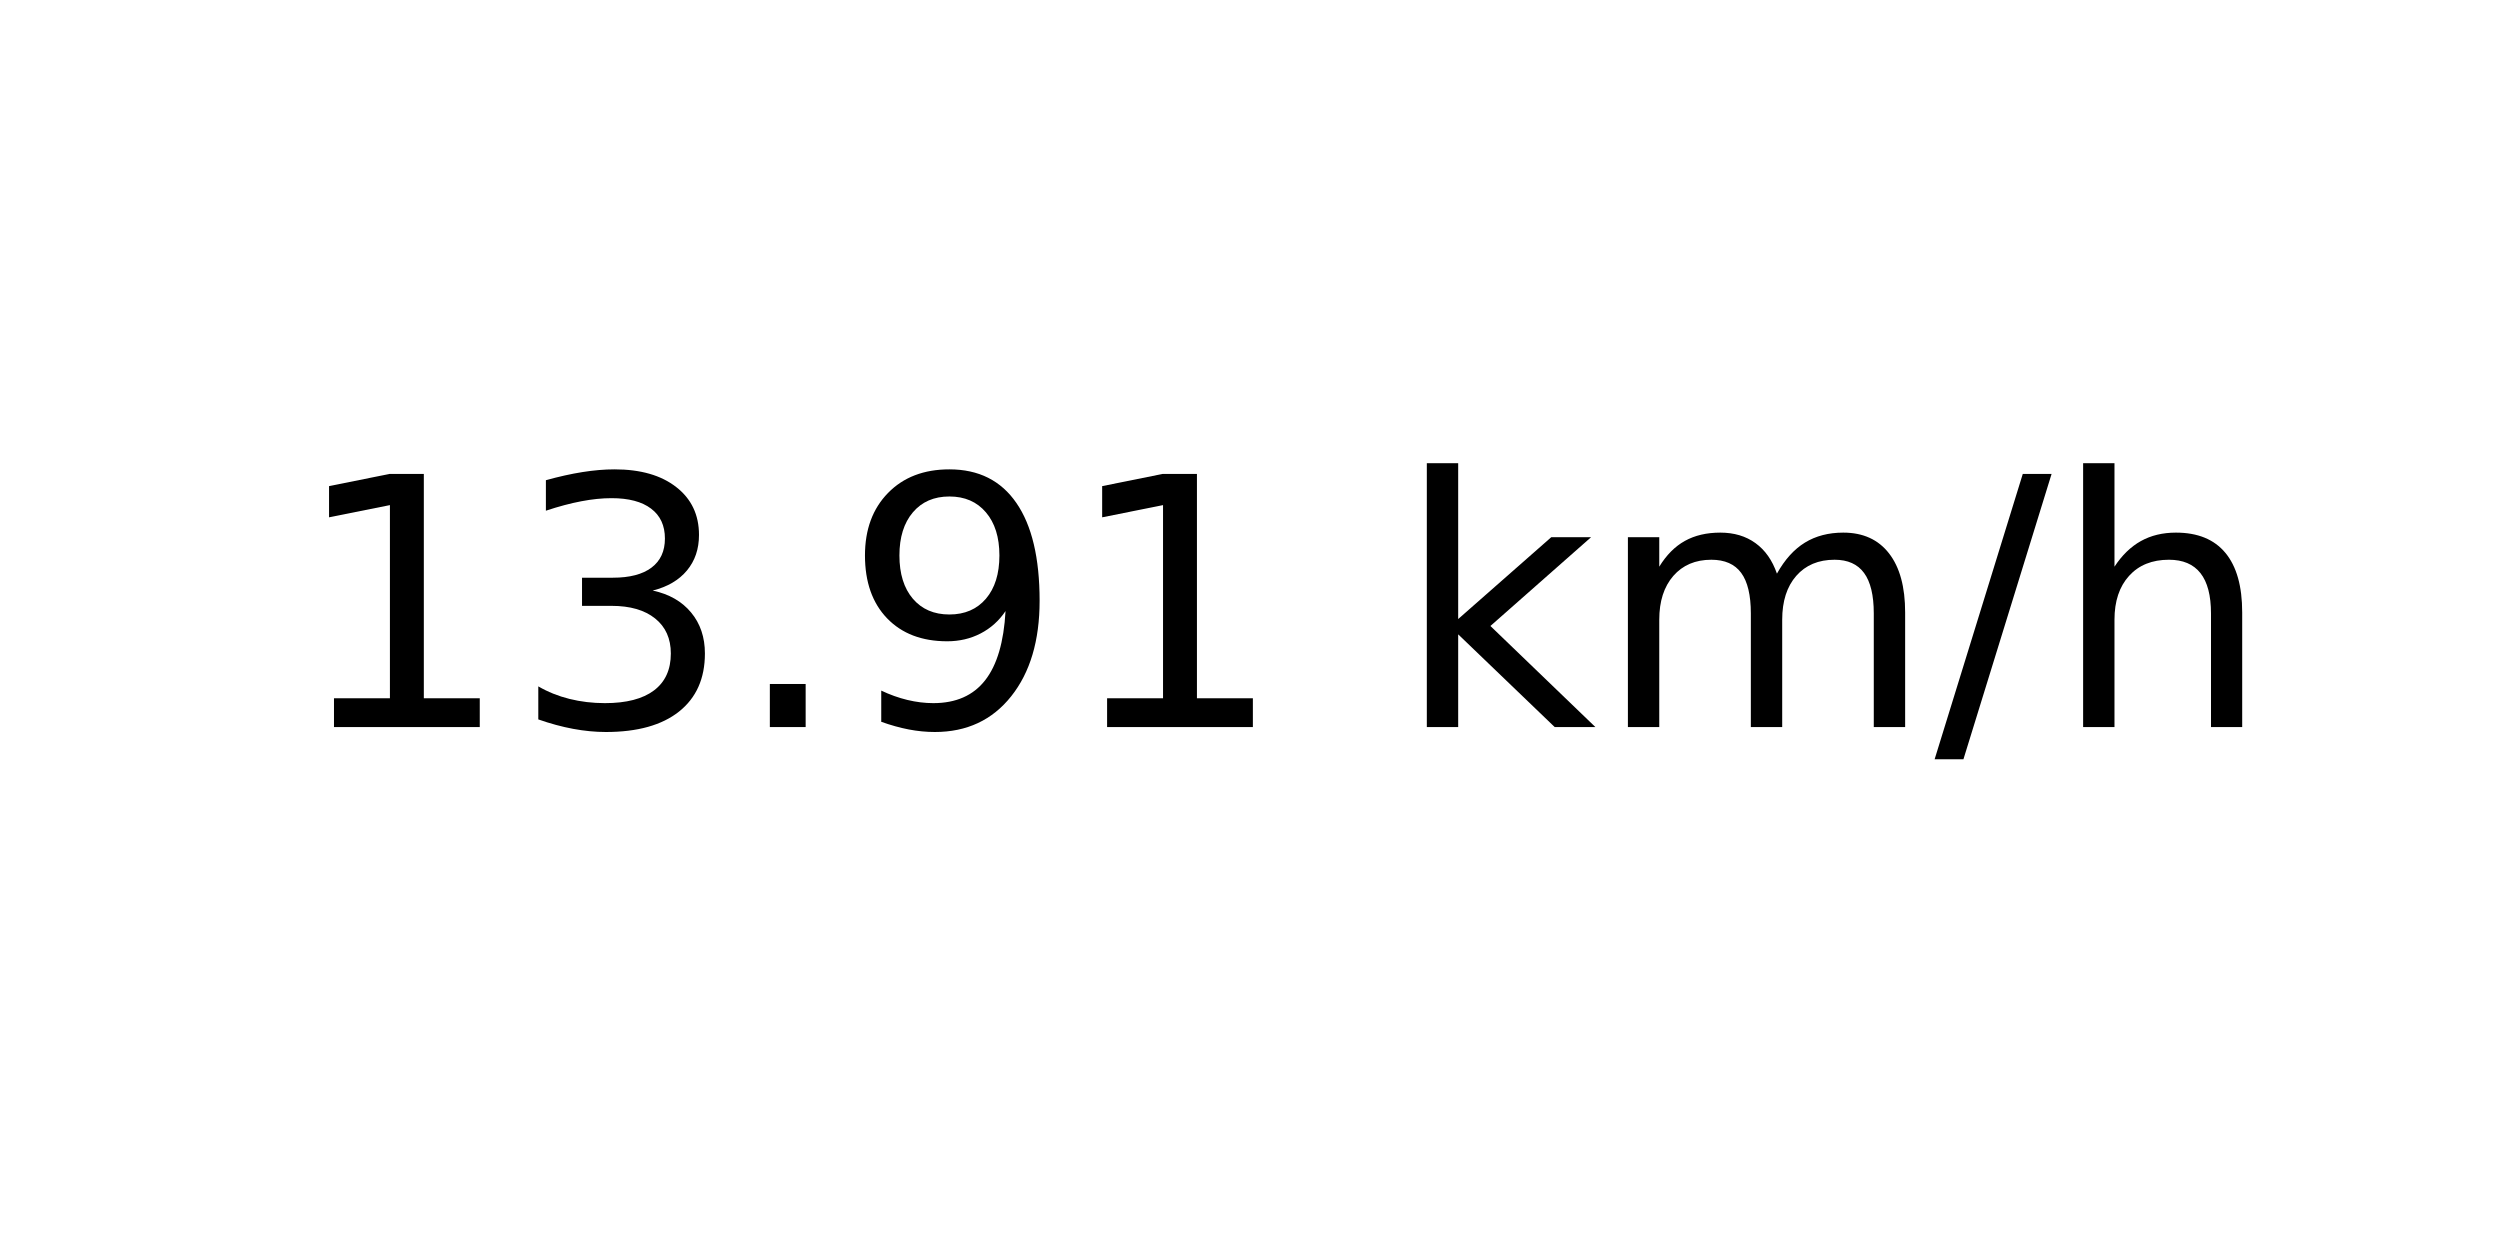
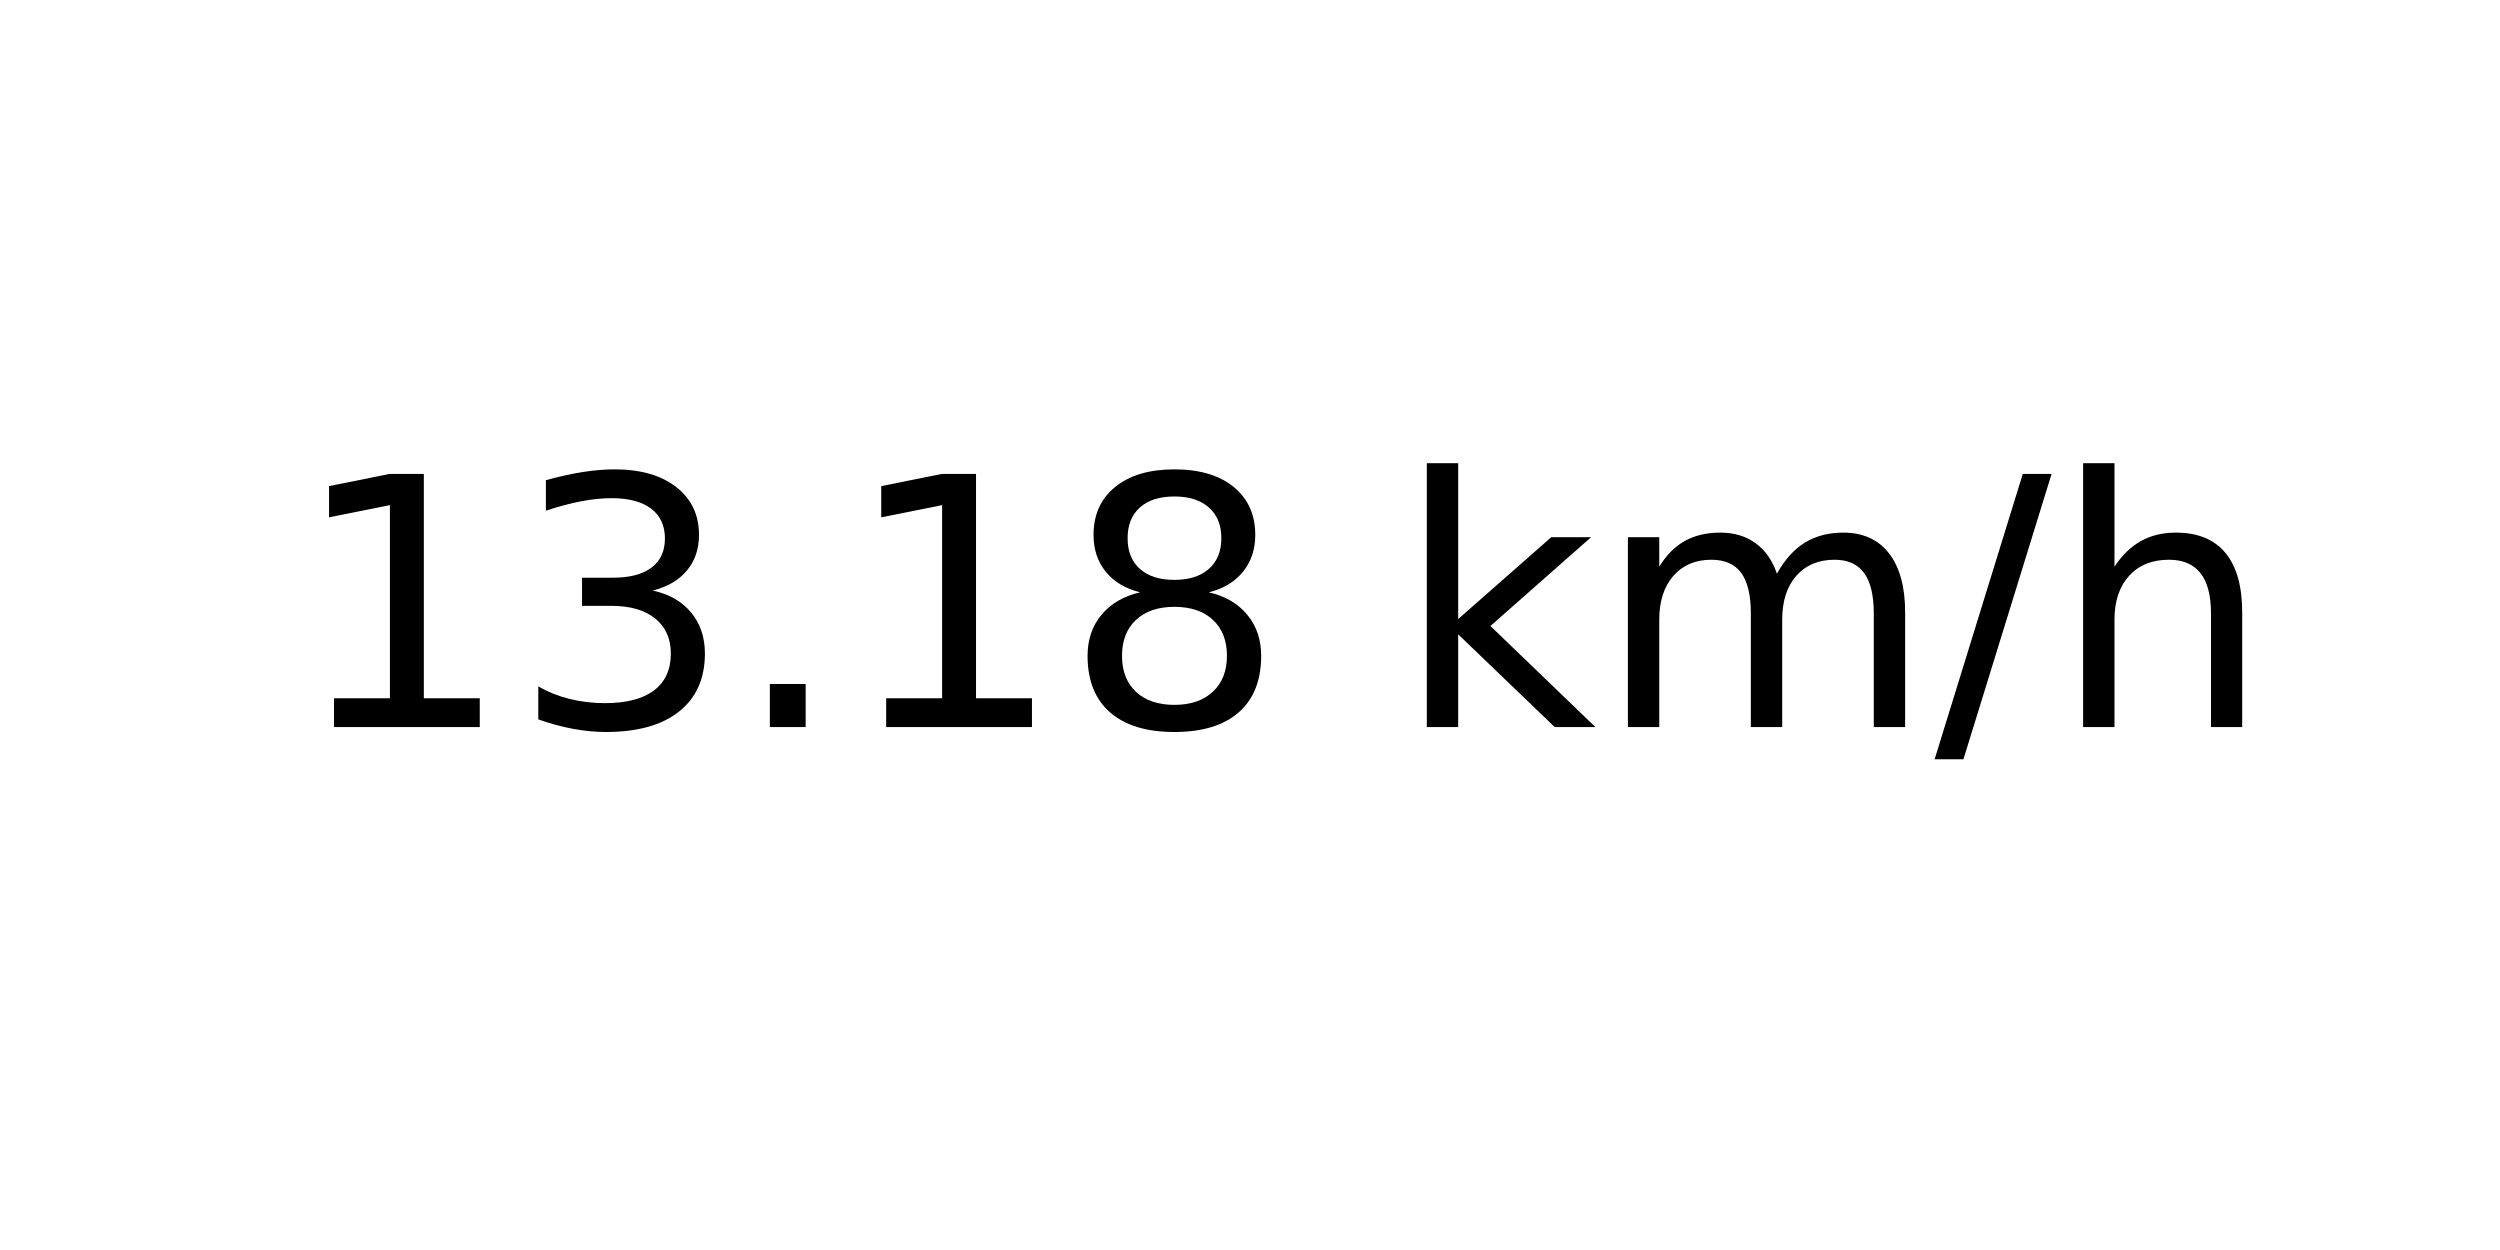
<svg xmlns="http://www.w3.org/2000/svg" xmlns:xlink="http://www.w3.org/1999/xlink" width="72pt" height="36pt" viewBox="0 0 72 36" version="1.1">
  <defs>
    <style type="text/css">*{stroke-linejoin: round; stroke-linecap: butt}</style>
  </defs>
  <g id="figure_1">
    <g id="axes_1">
      <g id="text_1">
        <g transform="translate(8.378125 20.93937) scale(0.1 -0.1)">
          <defs>
            <path id="DejaVuSans-31" d="M 794 531  L 1825 531  L 1825 4091  L 703 3866  L 703 4441  L 1819 4666  L 2450 4666  L 2450 531  L 3481 531  L 3481 0  L 794 0  L 794 531  z " transform="scale(0.015625)" />
            <path id="DejaVuSans-33" d="M 2597 2516  Q 3050 2419 3304 2112  Q 3559 1806 3559 1356  Q 3559 666 3084 287  Q 2609 -91 1734 -91  Q 1441 -91 1130 -33  Q 819 25 488 141  L 488 750  Q 750 597 1062 519  Q 1375 441 1716 441  Q 2309 441 2620 675  Q 2931 909 2931 1356  Q 2931 1769 2642 2001  Q 2353 2234 1838 2234  L 1294 2234  L 1294 2753  L 1863 2753  Q 2328 2753 2575 2939  Q 2822 3125 2822 3475  Q 2822 3834 2567 4026  Q 2313 4219 1838 4219  Q 1578 4219 1281 4162  Q 984 4106 628 3988  L 628 4550  Q 988 4650 1302 4700  Q 1616 4750 1894 4750  Q 2613 4750 3031 4423  Q 3450 4097 3450 3541  Q 3450 3153 3228 2886  Q 3006 2619 2597 2516  z " transform="scale(0.015625)" />
            <path id="DejaVuSans-2e" d="M 684 794  L 1344 794  L 1344 0  L 684 0  L 684 794  z " transform="scale(0.015625)" />
-             <path id="DejaVuSans-39" d="M 703 97  L 703 672  Q 941 559 1184 500  Q 1428 441 1663 441  Q 2288 441 2617 861  Q 2947 1281 2994 2138  Q 2813 1869 2534 1725  Q 2256 1581 1919 1581  Q 1219 1581 811 2004  Q 403 2428 403 3163  Q 403 3881 828 4315  Q 1253 4750 1959 4750  Q 2769 4750 3195 4129  Q 3622 3509 3622 2328  Q 3622 1225 3098 567  Q 2575 -91 1691 -91  Q 1453 -91 1209 -44  Q 966 3 703 97  z M 1959 2075  Q 2384 2075 2632 2365  Q 2881 2656 2881 3163  Q 2881 3666 2632 3958  Q 2384 4250 1959 4250  Q 1534 4250 1286 3958  Q 1038 3666 1038 3163  Q 1038 2656 1286 2365  Q 1534 2075 1959 2075  z " transform="scale(0.015625)" />
+             <path id="DejaVuSans-38" d="M 2034 2216  Q 1584 2216 1326 1975  Q 1069 1734 1069 1313  Q 1069 891 1326 650  Q 1584 409 2034 409  Q 2484 409 2743 651  Q 3003 894 3003 1313  Q 3003 1734 2745 1975  Q 2488 2216 2034 2216  z M 1403 2484  Q 997 2584 770 2862  Q 544 3141 544 3541  Q 544 4100 942 4425  Q 1341 4750 2034 4750  Q 2731 4750 3128 4425  Q 3525 4100 3525 3541  Q 3525 3141 3298 2862  Q 3072 2584 2669 2484  Q 3125 2378 3379 2068  Q 3634 1759 3634 1313  Q 3634 634 3220 271  Q 2806 -91 2034 -91  Q 1263 -91 848 271  Q 434 634 434 1313  Q 434 1759 690 2068  Q 947 2378 1403 2484  z M 1172 3481  Q 1172 3119 1398 2916  Q 1625 2713 2034 2713  Q 2441 2713 2670 2916  Q 2900 3119 2900 3481  Q 2900 3844 2670 4047  Q 2441 4250 2034 4250  Q 1625 4250 1398 4047  Q 1172 3844 1172 3481  z " transform="scale(0.015625)" />
            <path id="DejaVuSans-20" transform="scale(0.015625)" />
            <path id="DejaVuSans-6b" d="M 581 4863  L 1159 4863  L 1159 1991  L 2875 3500  L 3609 3500  L 1753 1863  L 3688 0  L 2938 0  L 1159 1709  L 1159 0  L 581 0  L 581 4863  z " transform="scale(0.015625)" />
            <path id="DejaVuSans-6d" d="M 3328 2828  Q 3544 3216 3844 3400  Q 4144 3584 4550 3584  Q 5097 3584 5394 3201  Q 5691 2819 5691 2113  L 5691 0  L 5113 0  L 5113 2094  Q 5113 2597 4934 2840  Q 4756 3084 4391 3084  Q 3944 3084 3684 2787  Q 3425 2491 3425 1978  L 3425 0  L 2847 0  L 2847 2094  Q 2847 2600 2669 2842  Q 2491 3084 2119 3084  Q 1678 3084 1418 2786  Q 1159 2488 1159 1978  L 1159 0  L 581 0  L 581 3500  L 1159 3500  L 1159 2956  Q 1356 3278 1631 3431  Q 1906 3584 2284 3584  Q 2666 3584 2933 3390  Q 3200 3197 3328 2828  z " transform="scale(0.015625)" />
            <path id="DejaVuSans-2f" d="M 1625 4666  L 2156 4666  L 531 -594  L 0 -594  L 1625 4666  z " transform="scale(0.015625)" />
            <path id="DejaVuSans-68" d="M 3513 2113  L 3513 0  L 2938 0  L 2938 2094  Q 2938 2591 2744 2837  Q 2550 3084 2163 3084  Q 1697 3084 1428 2787  Q 1159 2491 1159 1978  L 1159 0  L 581 0  L 581 4863  L 1159 4863  L 1159 2956  Q 1366 3272 1645 3428  Q 1925 3584 2291 3584  Q 2894 3584 3203 3211  Q 3513 2838 3513 2113  z " transform="scale(0.015625)" />
          </defs>
          <use xlink:href="#DejaVuSans-31" />
          <use xlink:href="#DejaVuSans-33" x="63.623" />
          <use xlink:href="#DejaVuSans-2e" x="127.246" />
-           <use xlink:href="#DejaVuSans-39" x="159.033" />
-           <use xlink:href="#DejaVuSans-31" x="222.656" />
+           <use xlink:href="#DejaVuSans-31" x="159.033" />
+           <use xlink:href="#DejaVuSans-38" x="222.656" />
          <use xlink:href="#DejaVuSans-20" x="286.279" />
          <use xlink:href="#DejaVuSans-6b" x="318.066" />
          <use xlink:href="#DejaVuSans-6d" x="375.977" />
          <use xlink:href="#DejaVuSans-2f" x="473.389" />
          <use xlink:href="#DejaVuSans-68" x="507.08" />
        </g>
      </g>
    </g>
  </g>
</svg>
